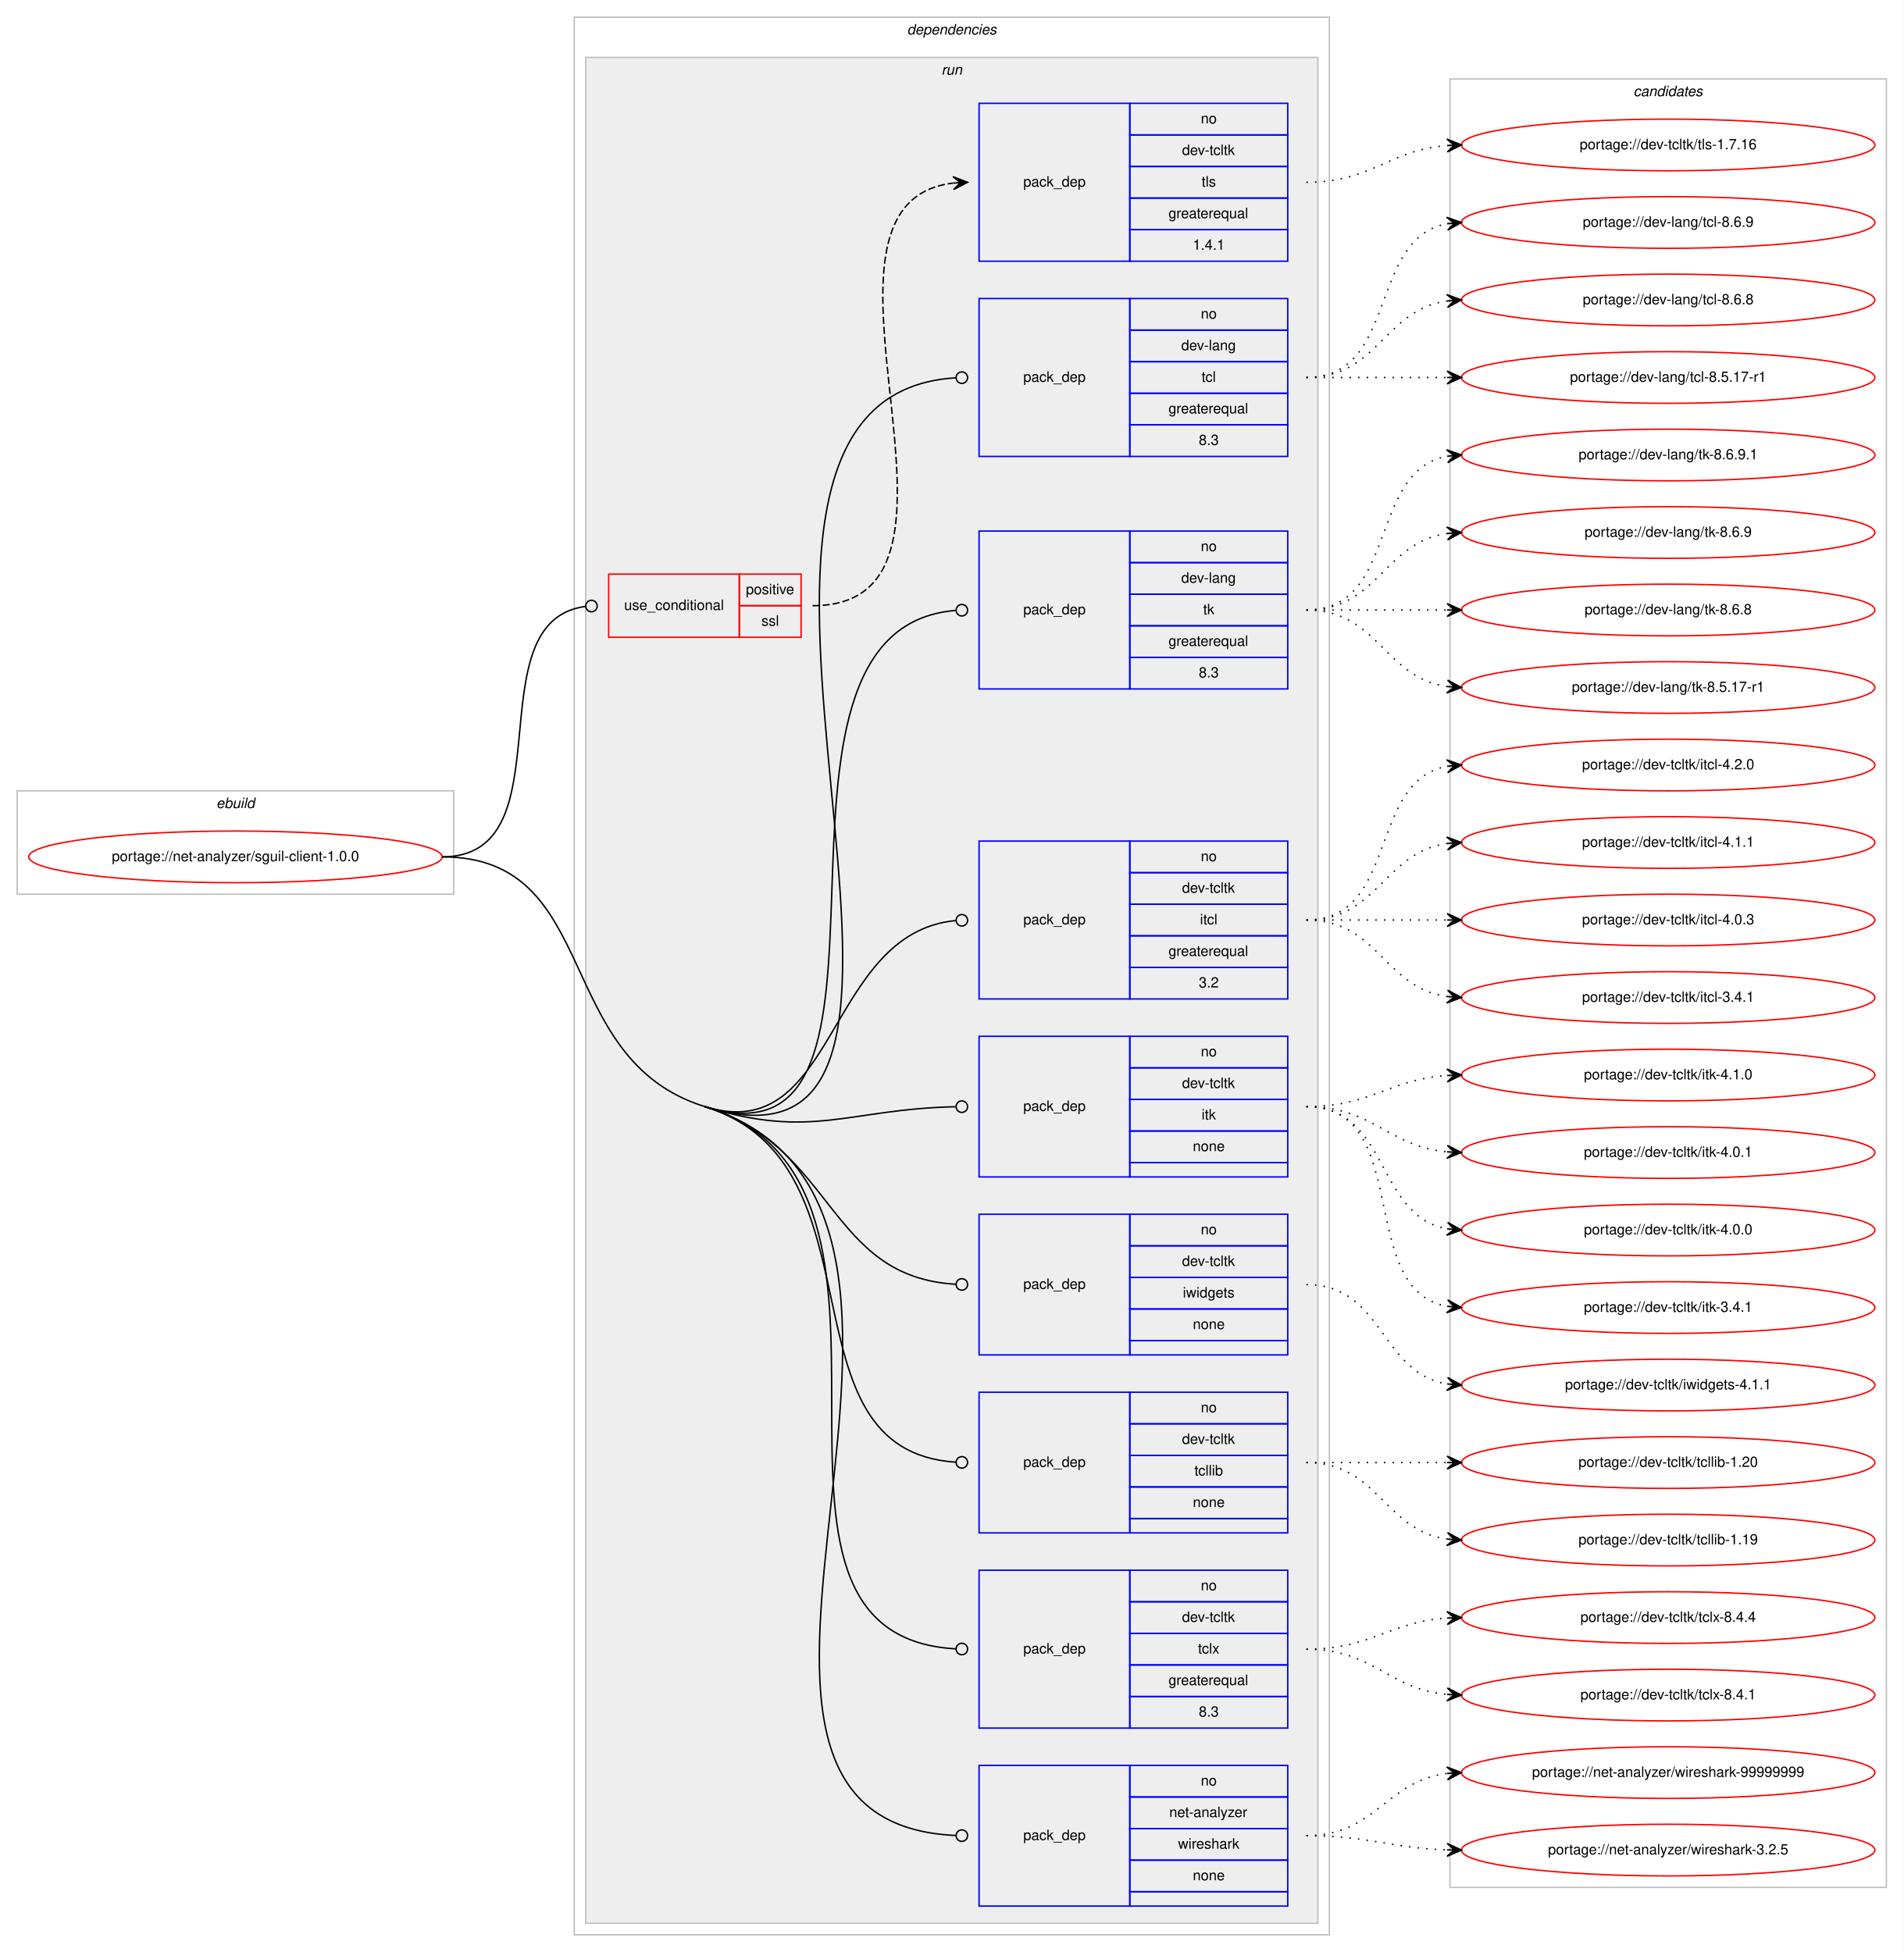
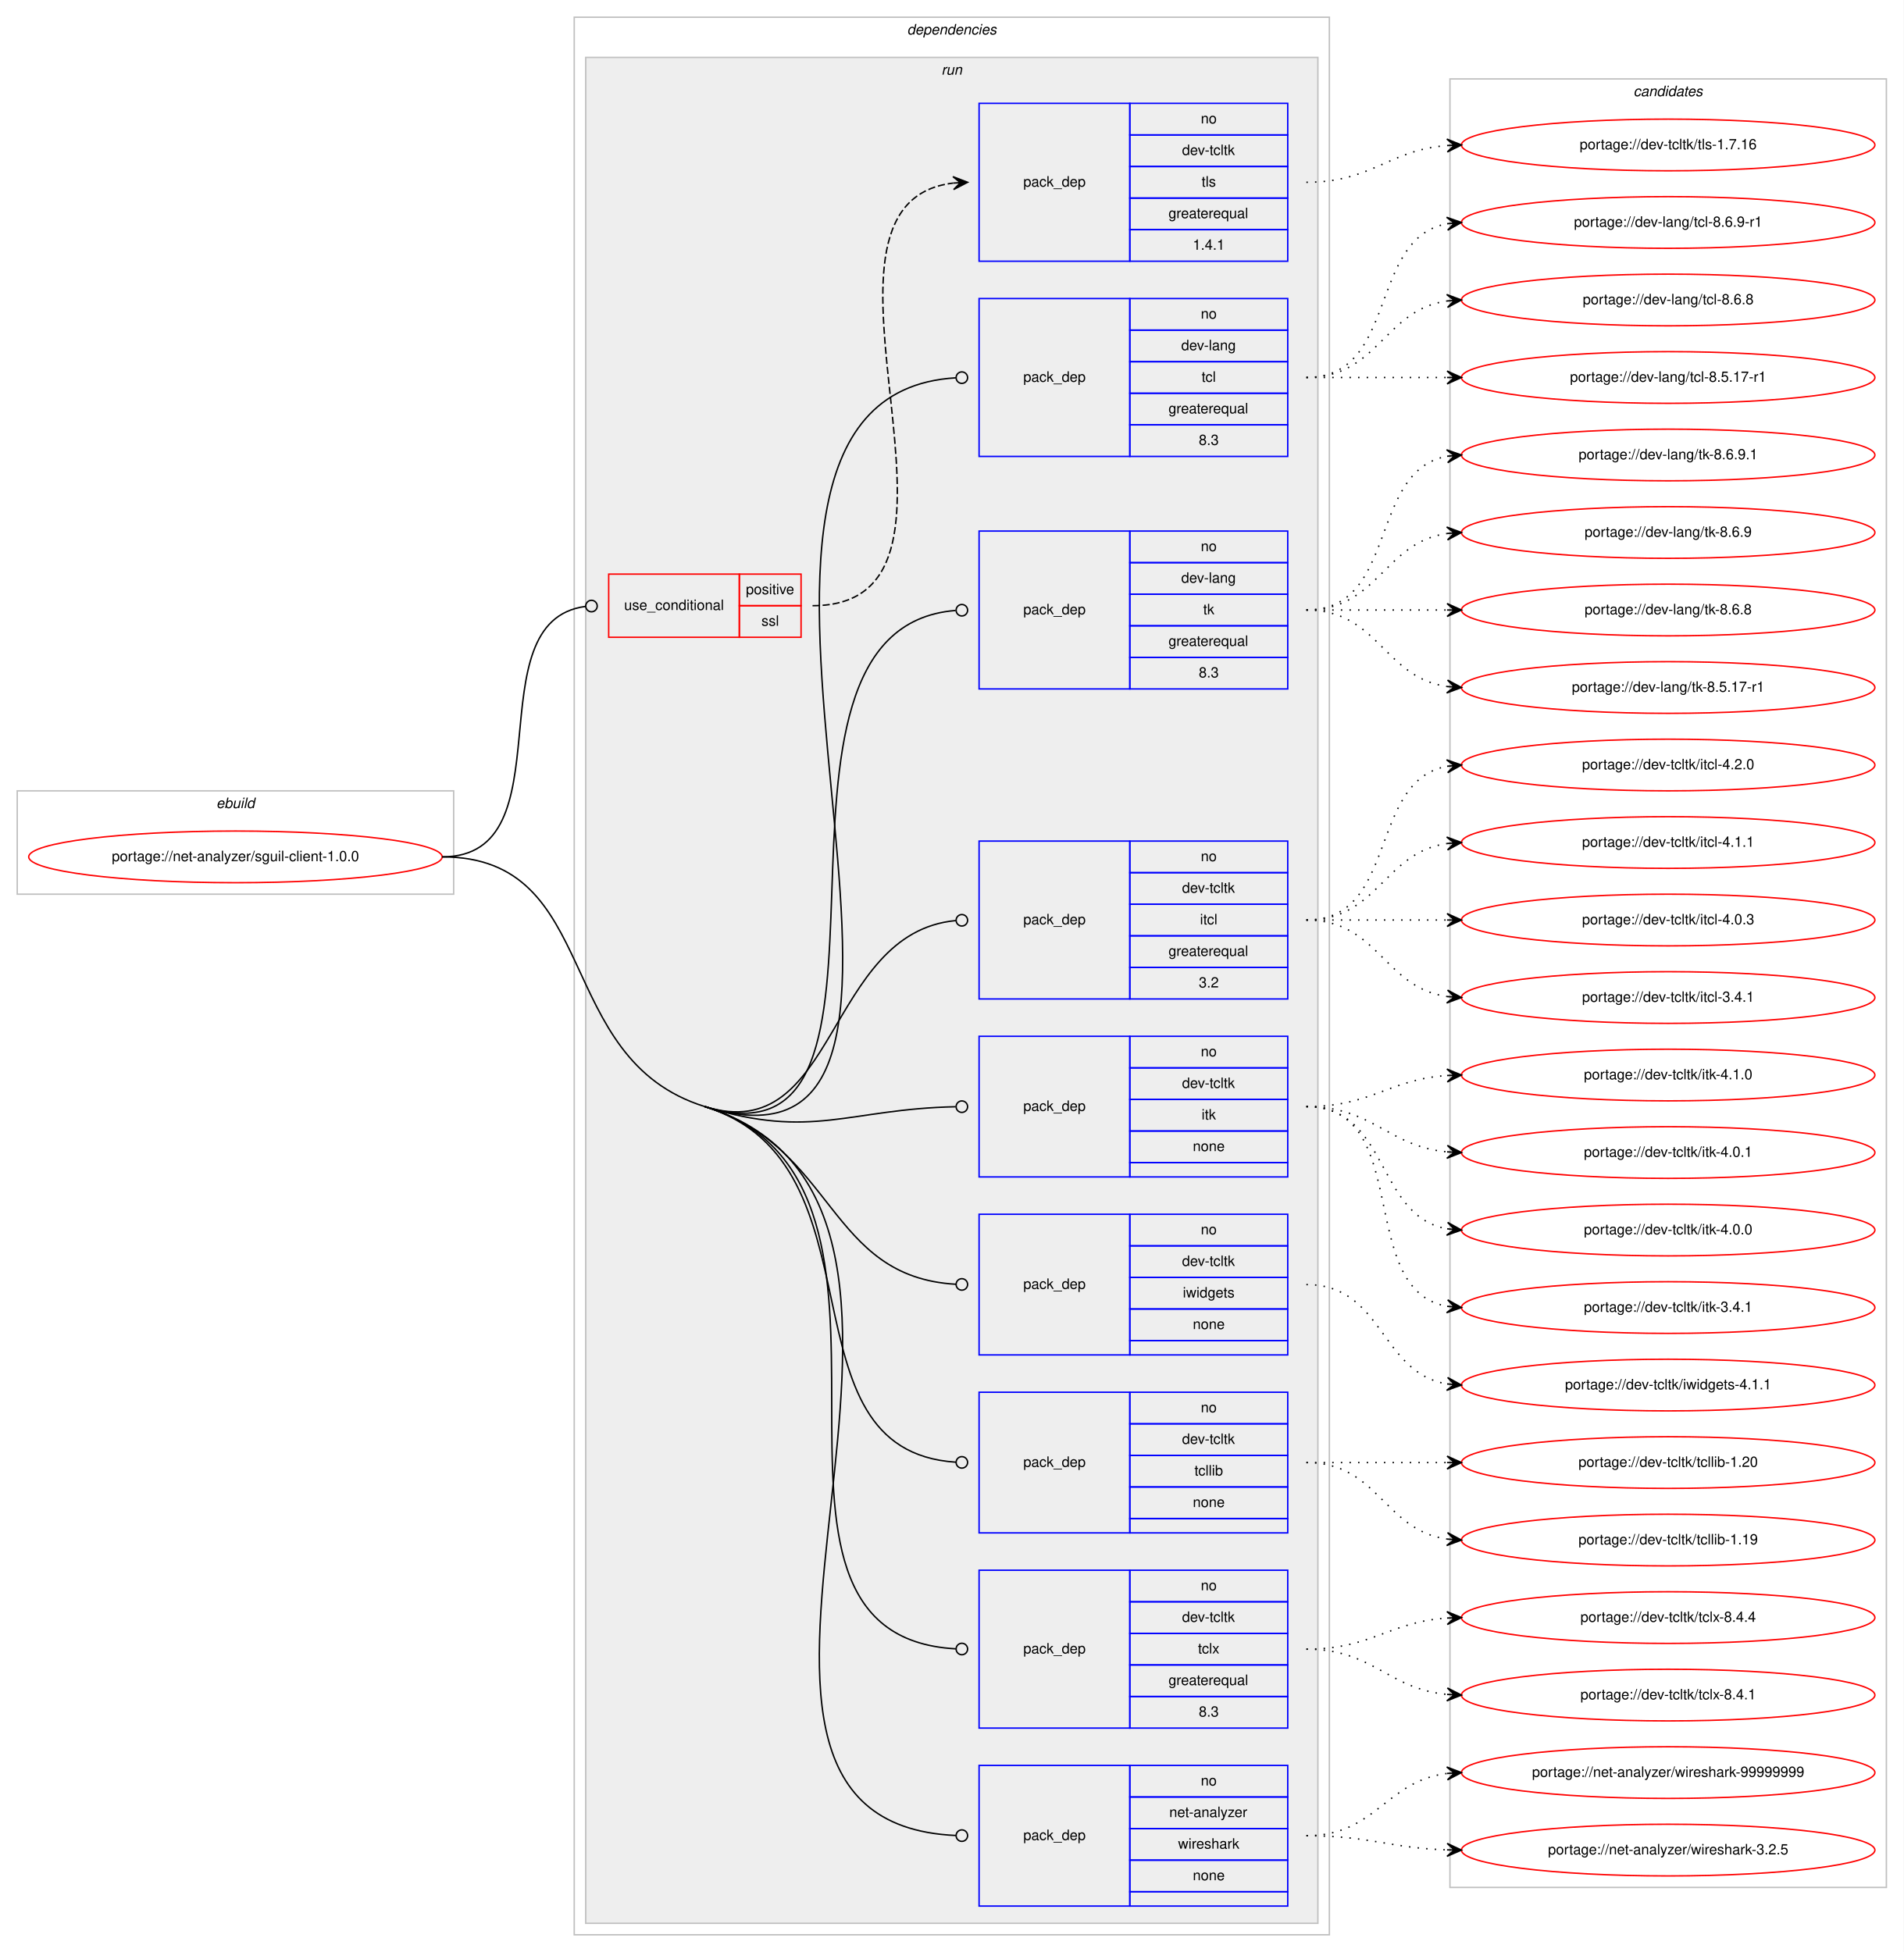
<svg xmlns="http://www.w3.org/2000/svg" xmlns:xlink="http://www.w3.org/1999/xlink" width="1326pt" height="1360pt" viewBox="0.00 0.00 1326.00 1360.00">
  <g id="graph0" class="graph" transform="scale(1 1) rotate(0) translate(4 1356)">
    <polygon fill="#ffffff" stroke="transparent" points="-4,4 -4,-1356 1322,-1356 1322,4 -4,4" />
    <g id="clust1" class="cluster">
      <polygon fill="none" stroke="#c0c0c0" points="8,-733 8,-805 312,-805 312,-733 8,-733" />
      <text text-anchor="start" x="146.663" y="-793" font-family="Helvetica,sans-Serif" font-style="italic" font-size="10.00" fill="#000000">ebuild</text>
    </g>
    <g id="clust2" class="cluster">
      <polygon fill="none" stroke="#c0c0c0" points="396,-8 396,-1344 922,-1344 922,-8 396,-8" />
      <text text-anchor="start" x="627.875" y="-1332" font-family="Helvetica,sans-Serif" font-style="italic" font-size="10.00" fill="#000000">dependencies</text>
    </g>
    <g id="clust5" class="cluster">
      <polygon fill="#eeeeee" stroke="#c0c0c0" points="404,-16 404,-1316 914,-1316 914,-16 404,-16" />
      <text text-anchor="start" x="651.777" y="-1304" font-family="Helvetica,sans-Serif" font-style="italic" font-size="10.00" fill="#000000">run</text>
    </g>
    <g id="clust16" class="cluster">
      <polygon fill="none" stroke="#c0c0c0" points="1006,-41 1006,-1301 1310,-1301 1310,-41 1006,-41" />
      <text text-anchor="start" x="1133.824" y="-1289" font-family="Helvetica,sans-Serif" font-style="italic" font-size="10.00" fill="#000000">candidates</text>
    </g>
    <g id="node1" class="node">
      <g id="a_node1">
        <a xlink:href="../net-analyzer/sguil-client-1.0.0.svg" xlink:title="portage://net-analyzer/sguil-client-1.0.0">
          <ellipse fill="none" stroke="#ff0000" cx="160" cy="-759" rx="144" ry="18" />
          <text text-anchor="middle" x="160" y="-756" font-family="Helvetica,sans-Serif" font-size="10.00" fill="#000000">portage://net-analyzer/sguil-client-1.0.0</text>
        </a>
      </g>
    </g>
    <g id="node2" class="node">
      <polygon fill="none" stroke="#ff0000" points="420,-912 420,-956 511,-956 511,-912 420,-912" />
      <text text-anchor="start" x="430.767" y="-931" font-family="Helvetica,sans-Serif" font-size="10.00" fill="#000000">use_conditional</text>
      <polygon fill="none" stroke="#ff0000" points="511,-934 511,-956 554,-956 554,-934 511,-934" />
      <text text-anchor="start" x="515.553" y="-942" font-family="Helvetica,sans-Serif" font-size="10.00" fill="#000000">positive</text>
      <polygon fill="none" stroke="#ff0000" points="511,-912 511,-934 554,-934 554,-912 511,-912" />
      <text text-anchor="start" x="526.39" y="-920" font-family="Helvetica,sans-Serif" font-size="10.00" fill="#000000">ssl</text>
    </g>
    <g id="edge2" class="edge">
      <path fill="none" stroke="#000000" d="M304,-759C392.541,-759 325.115,-923.233 403.908,-933.498" />
      <ellipse fill="none" stroke="#000000" cx="408.008" cy="-933.752" rx="4" ry="4" />
    </g>
    <g id="node4" class="node">
      <polygon fill="none" stroke="#0000ff" points="678,-1038 678,-1148 783,-1148 783,-1038 678,-1038" />
      <text text-anchor="start" x="708.823" y="-1090" font-family="Helvetica,sans-Serif" font-size="10.00" fill="#000000">pack_dep</text>
      <polygon fill="none" stroke="#0000ff" points="783,-1126 783,-1148 893,-1148 893,-1126 783,-1126" />
      <text text-anchor="start" x="832.441" y="-1134" font-family="Helvetica,sans-Serif" font-size="10.00" fill="#000000">no</text>
      <polygon fill="none" stroke="#0000ff" points="783,-1104 783,-1126 893,-1126 893,-1104 783,-1104" />
      <text text-anchor="start" x="818.828" y="-1112" font-family="Helvetica,sans-Serif" font-size="10.00" fill="#000000">dev-lang</text>
      <polygon fill="none" stroke="#0000ff" points="783,-1082 783,-1104 893,-1104 893,-1082 783,-1082" />
      <text text-anchor="start" x="833.001" y="-1090" font-family="Helvetica,sans-Serif" font-size="10.00" fill="#000000">tcl</text>
      <polygon fill="none" stroke="#0000ff" points="783,-1060 783,-1082 893,-1082 893,-1060 783,-1060" />
      <text text-anchor="start" x="809.936" y="-1068" font-family="Helvetica,sans-Serif" font-size="10.00" fill="#000000">greaterequal</text>
      <polygon fill="none" stroke="#0000ff" points="783,-1038 783,-1060 893,-1060 893,-1038 783,-1038" />
      <text text-anchor="start" x="831.052" y="-1046" font-family="Helvetica,sans-Serif" font-size="10.00" fill="#000000">8.3</text>
    </g>
    <g id="edge3" class="edge">
      <path fill="none" stroke="#000000" d="M487,-585C713.495,-514.651 436.656,-1079.515 661.778,-1092.763" />
      <ellipse fill="none" stroke="#000000" cx="666.002" cy="-1092.885" rx="4" ry="4" />
    </g>
    <g id="node5" class="node">
      <polygon fill="none" stroke="#0000ff" points="678,-876 678,-986 783,-986 783,-876 678,-876" />
      <text text-anchor="start" x="708.823" y="-928" font-family="Helvetica,sans-Serif" font-size="10.00" fill="#000000">pack_dep</text>
      <polygon fill="none" stroke="#0000ff" points="783,-964 783,-986 893,-986 893,-964 783,-964" />
      <text text-anchor="start" x="832.441" y="-972" font-family="Helvetica,sans-Serif" font-size="10.00" fill="#000000">no</text>
      <polygon fill="none" stroke="#0000ff" points="783,-942 783,-964 893,-964 893,-942 783,-942" />
      <text text-anchor="start" x="818.828" y="-950" font-family="Helvetica,sans-Serif" font-size="10.00" fill="#000000">dev-lang</text>
      <polygon fill="none" stroke="#0000ff" points="783,-920 783,-942 893,-942 893,-920 783,-920" />
      <text text-anchor="start" x="834.111" y="-928" font-family="Helvetica,sans-Serif" font-size="10.00" fill="#000000">tk</text>
      <polygon fill="none" stroke="#0000ff" points="783,-898 783,-920 893,-920 893,-898 783,-898" />
      <text text-anchor="start" x="809.936" y="-906" font-family="Helvetica,sans-Serif" font-size="10.00" fill="#000000">greaterequal</text>
      <polygon fill="none" stroke="#0000ff" points="783,-876 783,-898 893,-898 893,-876 783,-876" />
      <text text-anchor="start" x="831.052" y="-884" font-family="Helvetica,sans-Serif" font-size="10.00" fill="#000000">8.3</text>
    </g>
    <g id="edge4" class="edge">
      <path fill="none" stroke="#000000" d="M487,-585C650.375,-534.256 501.165,-917.922 661.607,-930.675" />
      <ellipse fill="none" stroke="#000000" cx="666.003" cy="-930.845" rx="4" ry="4" />
    </g>
    <g id="node6" class="node">
      <polygon fill="none" stroke="#0000ff" points="678,-660 678,-770 783,-770 783,-660 678,-660" />
      <text text-anchor="start" x="708.823" y="-712" font-family="Helvetica,sans-Serif" font-size="10.00" fill="#000000">pack_dep</text>
      <polygon fill="none" stroke="#0000ff" points="783,-748 783,-770 893,-770 893,-748 783,-748" />
      <text text-anchor="start" x="832.441" y="-756" font-family="Helvetica,sans-Serif" font-size="10.00" fill="#000000">no</text>
      <polygon fill="none" stroke="#0000ff" points="783,-726 783,-748 893,-748 893,-726 783,-726" />
      <text text-anchor="start" x="819.388" y="-734" font-family="Helvetica,sans-Serif" font-size="10.00" fill="#000000">dev-tcltk</text>
      <polygon fill="none" stroke="#0000ff" points="783,-704 783,-726 893,-726 893,-704 783,-704" />
      <text text-anchor="start" x="831.891" y="-712" font-family="Helvetica,sans-Serif" font-size="10.00" fill="#000000">itcl</text>
      <polygon fill="none" stroke="#0000ff" points="783,-682 783,-704 893,-704 893,-682 783,-682" />
      <text text-anchor="start" x="809.936" y="-690" font-family="Helvetica,sans-Serif" font-size="10.00" fill="#000000">greaterequal</text>
      <polygon fill="none" stroke="#0000ff" points="783,-660 783,-682 893,-682 893,-660 783,-660" />
      <text text-anchor="start" x="831.052" y="-668" font-family="Helvetica,sans-Serif" font-size="10.00" fill="#000000">3.2</text>
    </g>
    <g id="edge5" class="edge">
      <path fill="none" stroke="#000000" d="M487,-585C579.578,-556.245 570.829,-706.112 661.788,-714.624" />
      <ellipse fill="none" stroke="#000000" cx="666.004" cy="-714.817" rx="4" ry="4" />
    </g>
    <g id="node7" class="node">
      <polygon fill="none" stroke="#0000ff" points="678,-536 678,-634 783,-634 783,-536 678,-536" />
      <text text-anchor="start" x="708.823" y="-582" font-family="Helvetica,sans-Serif" font-size="10.00" fill="#000000">pack_dep</text>
      <polygon fill="none" stroke="#0000ff" points="783,-612 783,-634 893,-634 893,-612 783,-612" />
      <text text-anchor="start" x="832.441" y="-620" font-family="Helvetica,sans-Serif" font-size="10.00" fill="#000000">no</text>
      <polygon fill="none" stroke="#0000ff" points="783,-590 783,-612 893,-612 893,-590 783,-590" />
      <text text-anchor="start" x="819.388" y="-598" font-family="Helvetica,sans-Serif" font-size="10.00" fill="#000000">dev-tcltk</text>
      <polygon fill="none" stroke="#0000ff" points="783,-568 783,-590 893,-590 893,-568 783,-568" />
      <text text-anchor="start" x="833.001" y="-576" font-family="Helvetica,sans-Serif" font-size="10.00" fill="#000000">itk</text>
      <polygon fill="none" stroke="#0000ff" points="783,-546 783,-568 893,-568 893,-546 783,-546" />
      <text text-anchor="start" x="826.882" y="-554" font-family="Helvetica,sans-Serif" font-size="10.00" fill="#000000">none</text>
      <polygon fill="none" stroke="#0000ff" points="783,-536 783,-546 893,-546 893,-536 783,-536" />
    </g>
    <g id="edge6" class="edge">
      <path fill="none" stroke="#000000" d="M487,-585C561.942,-561.723 586.913,-583.363 661.63,-584.914" />
      <ellipse fill="none" stroke="#000000" cx="666" cy="-584.959" rx="4" ry="4" />
    </g>
    <g id="node8" class="node">
      <polygon fill="none" stroke="#0000ff" points="678,-412 678,-510 783,-510 783,-412 678,-412" />
      <text text-anchor="start" x="708.823" y="-458" font-family="Helvetica,sans-Serif" font-size="10.00" fill="#000000">pack_dep</text>
      <polygon fill="none" stroke="#0000ff" points="783,-488 783,-510 893,-510 893,-488 783,-488" />
      <text text-anchor="start" x="832.441" y="-496" font-family="Helvetica,sans-Serif" font-size="10.00" fill="#000000">no</text>
      <polygon fill="none" stroke="#0000ff" points="783,-466 783,-488 893,-488 893,-466 783,-466" />
      <text text-anchor="start" x="819.388" y="-474" font-family="Helvetica,sans-Serif" font-size="10.00" fill="#000000">dev-tcltk</text>
      <polygon fill="none" stroke="#0000ff" points="783,-444 783,-466 893,-466 893,-444 783,-444" />
      <text text-anchor="start" x="819.943" y="-452" font-family="Helvetica,sans-Serif" font-size="10.00" fill="#000000">iwidgets</text>
      <polygon fill="none" stroke="#0000ff" points="783,-422 783,-444 893,-444 893,-422 783,-422" />
      <text text-anchor="start" x="826.882" y="-430" font-family="Helvetica,sans-Serif" font-size="10.00" fill="#000000">none</text>
      <polygon fill="none" stroke="#0000ff" points="783,-412 783,-422 893,-422 893,-412 783,-412" />
    </g>
    <g id="edge7" class="edge">
      <path fill="none" stroke="#000000" d="M487,-585C578.168,-556.683 572.185,-466.32 661.906,-461.225" />
      <ellipse fill="none" stroke="#000000" cx="666.001" cy="-461.111" rx="4" ry="4" />
    </g>
    <g id="node9" class="node">
      <polygon fill="none" stroke="#0000ff" points="678,-288 678,-386 783,-386 783,-288 678,-288" />
      <text text-anchor="start" x="708.823" y="-334" font-family="Helvetica,sans-Serif" font-size="10.00" fill="#000000">pack_dep</text>
      <polygon fill="none" stroke="#0000ff" points="783,-364 783,-386 893,-386 893,-364 783,-364" />
      <text text-anchor="start" x="832.441" y="-372" font-family="Helvetica,sans-Serif" font-size="10.00" fill="#000000">no</text>
      <polygon fill="none" stroke="#0000ff" points="783,-342 783,-364 893,-364 893,-342 783,-342" />
      <text text-anchor="start" x="819.388" y="-350" font-family="Helvetica,sans-Serif" font-size="10.00" fill="#000000">dev-tcltk</text>
      <polygon fill="none" stroke="#0000ff" points="783,-320 783,-342 893,-342 893,-320 783,-320" />
      <text text-anchor="start" x="828.003" y="-328" font-family="Helvetica,sans-Serif" font-size="10.00" fill="#000000">tcllib</text>
      <polygon fill="none" stroke="#0000ff" points="783,-298 783,-320 893,-320 893,-298 783,-298" />
      <text text-anchor="start" x="826.882" y="-306" font-family="Helvetica,sans-Serif" font-size="10.00" fill="#000000">none</text>
      <polygon fill="none" stroke="#0000ff" points="783,-288 783,-298 893,-298 893,-288 783,-288" />
    </g>
    <g id="edge8" class="edge">
      <path fill="none" stroke="#000000" d="M487,-585C615.134,-545.202 536.405,-345.435 661.848,-337.258" />
      <ellipse fill="none" stroke="#000000" cx="666.002" cy="-337.127" rx="4" ry="4" />
    </g>
    <g id="node10" class="node">
      <polygon fill="none" stroke="#0000ff" points="678,-152 678,-262 783,-262 783,-152 678,-152" />
      <text text-anchor="start" x="708.823" y="-204" font-family="Helvetica,sans-Serif" font-size="10.00" fill="#000000">pack_dep</text>
      <polygon fill="none" stroke="#0000ff" points="783,-240 783,-262 893,-262 893,-240 783,-240" />
      <text text-anchor="start" x="832.441" y="-248" font-family="Helvetica,sans-Serif" font-size="10.00" fill="#000000">no</text>
      <polygon fill="none" stroke="#0000ff" points="783,-218 783,-240 893,-240 893,-218 783,-218" />
      <text text-anchor="start" x="819.388" y="-226" font-family="Helvetica,sans-Serif" font-size="10.00" fill="#000000">dev-tcltk</text>
      <polygon fill="none" stroke="#0000ff" points="783,-196 783,-218 893,-218 893,-196 783,-196" />
      <text text-anchor="start" x="830.501" y="-204" font-family="Helvetica,sans-Serif" font-size="10.00" fill="#000000">tclx</text>
      <polygon fill="none" stroke="#0000ff" points="783,-174 783,-196 893,-196 893,-174 783,-174" />
      <text text-anchor="start" x="809.936" y="-182" font-family="Helvetica,sans-Serif" font-size="10.00" fill="#000000">greaterequal</text>
      <polygon fill="none" stroke="#0000ff" points="783,-152 783,-174 893,-174 893,-152 783,-152" />
      <text text-anchor="start" x="831.052" y="-160" font-family="Helvetica,sans-Serif" font-size="10.00" fill="#000000">8.3</text>
    </g>
    <g id="edge9" class="edge">
      <path fill="none" stroke="#000000" d="M487,-585C662.554,-530.473 488.772,-216.706 661.775,-207.22" />
      <ellipse fill="none" stroke="#000000" cx="666.001" cy="-207.107" rx="4" ry="4" />
    </g>
    <g id="node11" class="node">
      <polygon fill="none" stroke="#0000ff" points="678,-28 678,-126 783,-126 783,-28 678,-28" />
      <text text-anchor="start" x="708.823" y="-74" font-family="Helvetica,sans-Serif" font-size="10.00" fill="#000000">pack_dep</text>
      <polygon fill="none" stroke="#0000ff" points="783,-104 783,-126 893,-126 893,-104 783,-104" />
      <text text-anchor="start" x="832.441" y="-112" font-family="Helvetica,sans-Serif" font-size="10.00" fill="#000000">no</text>
      <polygon fill="none" stroke="#0000ff" points="783,-82 783,-104 893,-104 893,-82 783,-82" />
      <text text-anchor="start" x="810.495" y="-90" font-family="Helvetica,sans-Serif" font-size="10.00" fill="#000000">net-analyzer</text>
      <polygon fill="none" stroke="#0000ff" points="783,-60 783,-82 893,-82 893,-60 783,-60" />
      <text text-anchor="start" x="816.614" y="-68" font-family="Helvetica,sans-Serif" font-size="10.00" fill="#000000">wireshark</text>
      <polygon fill="none" stroke="#0000ff" points="783,-38 783,-60 893,-60 893,-38 783,-38" />
      <text text-anchor="start" x="826.882" y="-46" font-family="Helvetica,sans-Serif" font-size="10.00" fill="#000000">none</text>
      <polygon fill="none" stroke="#0000ff" points="783,-28 783,-38 893,-38 893,-28 783,-28" />
    </g>
    <g id="edge10" class="edge">
      <path fill="none" stroke="#000000" d="M487,-585C713.495,-514.651 436.656,-87.188 661.778,-77.179" />
      <ellipse fill="none" stroke="#000000" cx="666.001" cy="-77.087" rx="4" ry="4" />
      <path fill="none" stroke="#000000" d="M304,-759C416.23,-759 379.821,-618.29 487,-585" />
    </g>
    <g id="node3" class="node">
      <polygon fill="none" stroke="#0000ff" points="678,-1174 678,-1284 783,-1284 783,-1174 678,-1174" />
      <text text-anchor="start" x="708.823" y="-1226" font-family="Helvetica,sans-Serif" font-size="10.00" fill="#000000">pack_dep</text>
      <polygon fill="none" stroke="#0000ff" points="783,-1262 783,-1284 893,-1284 893,-1262 783,-1262" />
      <text text-anchor="start" x="832.441" y="-1270" font-family="Helvetica,sans-Serif" font-size="10.00" fill="#000000">no</text>
      <polygon fill="none" stroke="#0000ff" points="783,-1240 783,-1262 893,-1262 893,-1240 783,-1240" />
      <text text-anchor="start" x="819.388" y="-1248" font-family="Helvetica,sans-Serif" font-size="10.00" fill="#000000">dev-tcltk</text>
      <polygon fill="none" stroke="#0000ff" points="783,-1218 783,-1240 893,-1240 893,-1218 783,-1218" />
      <text text-anchor="start" x="833.001" y="-1226" font-family="Helvetica,sans-Serif" font-size="10.00" fill="#000000">tls</text>
      <polygon fill="none" stroke="#0000ff" points="783,-1196 783,-1218 893,-1218 893,-1196 783,-1196" />
      <text text-anchor="start" x="809.936" y="-1204" font-family="Helvetica,sans-Serif" font-size="10.00" fill="#000000">greaterequal</text>
      <polygon fill="none" stroke="#0000ff" points="783,-1174 783,-1196 893,-1196 893,-1174 783,-1174" />
      <text text-anchor="start" x="826.883" y="-1182" font-family="Helvetica,sans-Serif" font-size="10.00" fill="#000000">1.4.1</text>
    </g>
    <g id="edge1" class="edge">
      <path fill="none" stroke="#000000" stroke-dasharray="5,2" d="M562,-934C698.076,-934 538.874,-1214.21 659.956,-1228.439" />
      <polygon fill="#000000" stroke="#000000" points="670,-1229 659.765,-1232.935 665.008,-1228.721 660.016,-1228.442 660.016,-1228.442 660.016,-1228.442 665.008,-1228.721 660.266,-1223.949 670,-1229 670,-1229" />
    </g>
    <g id="node12" class="node">
      <g id="a_node12">
        <a xlink:href="../dev-tcltk/tls-1.7.16.svg" xlink:title="portage://dev-tcltk/tls-1.7.16">
          <ellipse fill="none" stroke="#ff0000" cx="1158" cy="-1255" rx="144" ry="18" />
          <text text-anchor="middle" x="1158" y="-1252" font-family="Helvetica,sans-Serif" font-size="10.00" fill="#000000">portage://dev-tcltk/tls-1.7.16</text>
        </a>
      </g>
    </g>
    <g id="edge11" class="edge">
      <path fill="none" stroke="#000000" stroke-dasharray="1,5" d="M906,-1229C951.803,-1229 963.081,-1251.378 1003.895,-1254.612" />
      <polygon fill="#000000" stroke="#000000" points="1014,-1255 1003.835,-1259.113 1009.004,-1254.808 1004.007,-1254.617 1004.007,-1254.617 1004.007,-1254.617 1009.004,-1254.808 1004.18,-1250.12 1014,-1255 1014,-1255" />
    </g>
    <g id="node13" class="node">
      <g id="a_node13">
-         <a xlink:href="../dev-lang/tcl-8.6.9.svg" xlink:title="portage://dev-lang/tcl-8.6.9">
+         <a xlink:href="../dev-lang/tcl-8.6.9-r1.svg" xlink:title="portage://dev-lang/tcl-8.6.9-r1">
          <ellipse fill="none" stroke="#ff0000" cx="1158" cy="-1201" rx="144" ry="18" />
-           <text text-anchor="middle" x="1158" y="-1198" font-family="Helvetica,sans-Serif" font-size="10.00" fill="#000000">portage://dev-lang/tcl-8.6.9</text>
+           <text text-anchor="middle" x="1158" y="-1198" font-family="Helvetica,sans-Serif" font-size="10.00" fill="#000000">portage://dev-lang/tcl-8.6.9-r1</text>
        </a>
      </g>
    </g>
    <g id="edge12" class="edge">
      <path fill="none" stroke="#000000" stroke-dasharray="1,5" d="M906,-1093C970.303,-1093 948.78,-1189.91 1004.031,-1200.131" />
      <polygon fill="#000000" stroke="#000000" points="1014,-1201 1003.647,-1204.614 1009.019,-1200.566 1004.038,-1200.131 1004.038,-1200.131 1004.038,-1200.131 1009.019,-1200.566 1004.429,-1195.648 1014,-1201 1014,-1201" />
    </g>
    <g id="node14" class="node">
      <g id="a_node14">
        <a xlink:href="../dev-lang/tcl-8.6.8.svg" xlink:title="portage://dev-lang/tcl-8.6.8">
          <ellipse fill="none" stroke="#ff0000" cx="1158" cy="-1147" rx="144" ry="18" />
          <text text-anchor="middle" x="1158" y="-1144" font-family="Helvetica,sans-Serif" font-size="10.00" fill="#000000">portage://dev-lang/tcl-8.6.8</text>
        </a>
      </g>
    </g>
    <g id="edge13" class="edge">
      <path fill="none" stroke="#000000" stroke-dasharray="1,5" d="M906,-1093C956.102,-1093 960.012,-1140.066 1003.979,-1146.317" />
      <polygon fill="#000000" stroke="#000000" points="1014,-1147 1003.717,-1150.81 1009.012,-1146.66 1004.023,-1146.32 1004.023,-1146.32 1004.023,-1146.32 1009.012,-1146.66 1004.329,-1141.831 1014,-1147 1014,-1147" />
    </g>
    <g id="node15" class="node">
      <g id="a_node15">
        <a xlink:href="../dev-lang/tcl-8.5.17-r1.svg" xlink:title="portage://dev-lang/tcl-8.5.17-r1">
          <ellipse fill="none" stroke="#ff0000" cx="1158" cy="-1093" rx="144" ry="18" />
          <text text-anchor="middle" x="1158" y="-1090" font-family="Helvetica,sans-Serif" font-size="10.00" fill="#000000">portage://dev-lang/tcl-8.5.17-r1</text>
        </a>
      </g>
    </g>
    <g id="edge14" class="edge">
      <path fill="none" stroke="#000000" stroke-dasharray="1,5" d="M906,-1093C950.438,-1093 964.02,-1093 1003.878,-1093" />
      <polygon fill="#000000" stroke="#000000" points="1014,-1093 1004,-1097.5 1009,-1093 1004,-1093 1004,-1093 1004,-1093 1009,-1093 1004,-1088.5 1014,-1093 1014,-1093" />
    </g>
    <g id="node16" class="node">
      <g id="a_node16">
        <a xlink:href="../dev-lang/tk-8.6.9.1.svg" xlink:title="portage://dev-lang/tk-8.6.9.1">
          <ellipse fill="none" stroke="#ff0000" cx="1158" cy="-1039" rx="144" ry="18" />
          <text text-anchor="middle" x="1158" y="-1036" font-family="Helvetica,sans-Serif" font-size="10.00" fill="#000000">portage://dev-lang/tk-8.6.9.1</text>
        </a>
      </g>
    </g>
    <g id="edge15" class="edge">
      <path fill="none" stroke="#000000" stroke-dasharray="1,5" d="M906,-931C970.303,-931 948.78,-1027.91 1004.031,-1038.131" />
      <polygon fill="#000000" stroke="#000000" points="1014,-1039 1003.647,-1042.614 1009.019,-1038.566 1004.038,-1038.131 1004.038,-1038.131 1004.038,-1038.131 1009.019,-1038.566 1004.429,-1033.648 1014,-1039 1014,-1039" />
    </g>
    <g id="node17" class="node">
      <g id="a_node17">
        <a xlink:href="../dev-lang/tk-8.6.9.svg" xlink:title="portage://dev-lang/tk-8.6.9">
          <ellipse fill="none" stroke="#ff0000" cx="1158" cy="-985" rx="144" ry="18" />
          <text text-anchor="middle" x="1158" y="-982" font-family="Helvetica,sans-Serif" font-size="10.00" fill="#000000">portage://dev-lang/tk-8.6.9</text>
        </a>
      </g>
    </g>
    <g id="edge16" class="edge">
      <path fill="none" stroke="#000000" stroke-dasharray="1,5" d="M906,-931C956.102,-931 960.012,-978.066 1003.979,-984.317" />
      <polygon fill="#000000" stroke="#000000" points="1014,-985 1003.717,-988.81 1009.012,-984.66 1004.023,-984.32 1004.023,-984.32 1004.023,-984.32 1009.012,-984.66 1004.329,-979.831 1014,-985 1014,-985" />
    </g>
    <g id="node18" class="node">
      <g id="a_node18">
        <a xlink:href="../dev-lang/tk-8.6.8.svg" xlink:title="portage://dev-lang/tk-8.6.8">
          <ellipse fill="none" stroke="#ff0000" cx="1158" cy="-931" rx="144" ry="18" />
          <text text-anchor="middle" x="1158" y="-928" font-family="Helvetica,sans-Serif" font-size="10.00" fill="#000000">portage://dev-lang/tk-8.6.8</text>
        </a>
      </g>
    </g>
    <g id="edge17" class="edge">
      <path fill="none" stroke="#000000" stroke-dasharray="1,5" d="M906,-931C950.438,-931 964.02,-931 1003.878,-931" />
      <polygon fill="#000000" stroke="#000000" points="1014,-931 1004,-935.5 1009,-931 1004,-931 1004,-931 1004,-931 1009,-931 1004,-926.5 1014,-931 1014,-931" />
    </g>
    <g id="node19" class="node">
      <g id="a_node19">
        <a xlink:href="../dev-lang/tk-8.5.17-r1.svg" xlink:title="portage://dev-lang/tk-8.5.17-r1">
          <ellipse fill="none" stroke="#ff0000" cx="1158" cy="-877" rx="144" ry="18" />
          <text text-anchor="middle" x="1158" y="-874" font-family="Helvetica,sans-Serif" font-size="10.00" fill="#000000">portage://dev-lang/tk-8.5.17-r1</text>
        </a>
      </g>
    </g>
    <g id="edge18" class="edge">
      <path fill="none" stroke="#000000" stroke-dasharray="1,5" d="M906,-931C956.102,-931 960.012,-883.934 1003.979,-877.683" />
      <polygon fill="#000000" stroke="#000000" points="1014,-877 1004.329,-882.169 1009.012,-877.34 1004.023,-877.68 1004.023,-877.68 1004.023,-877.68 1009.012,-877.34 1003.717,-873.19 1014,-877 1014,-877" />
    </g>
    <g id="node20" class="node">
      <g id="a_node20">
        <a xlink:href="../dev-tcltk/itcl-4.2.0.svg" xlink:title="portage://dev-tcltk/itcl-4.2.0">
          <ellipse fill="none" stroke="#ff0000" cx="1158" cy="-823" rx="144" ry="18" />
          <text text-anchor="middle" x="1158" y="-820" font-family="Helvetica,sans-Serif" font-size="10.00" fill="#000000">portage://dev-tcltk/itcl-4.2.0</text>
        </a>
      </g>
    </g>
    <g id="edge19" class="edge">
      <path fill="none" stroke="#000000" stroke-dasharray="1,5" d="M906,-715C970.303,-715 948.78,-811.91 1004.031,-822.131" />
      <polygon fill="#000000" stroke="#000000" points="1014,-823 1003.647,-826.614 1009.019,-822.566 1004.038,-822.131 1004.038,-822.131 1004.038,-822.131 1009.019,-822.566 1004.429,-817.648 1014,-823 1014,-823" />
    </g>
    <g id="node21" class="node">
      <g id="a_node21">
        <a xlink:href="../dev-tcltk/itcl-4.1.1.svg" xlink:title="portage://dev-tcltk/itcl-4.1.1">
          <ellipse fill="none" stroke="#ff0000" cx="1158" cy="-769" rx="144" ry="18" />
          <text text-anchor="middle" x="1158" y="-766" font-family="Helvetica,sans-Serif" font-size="10.00" fill="#000000">portage://dev-tcltk/itcl-4.1.1</text>
        </a>
      </g>
    </g>
    <g id="edge20" class="edge">
      <path fill="none" stroke="#000000" stroke-dasharray="1,5" d="M906,-715C956.102,-715 960.012,-762.066 1003.979,-768.317" />
      <polygon fill="#000000" stroke="#000000" points="1014,-769 1003.717,-772.81 1009.012,-768.66 1004.023,-768.32 1004.023,-768.32 1004.023,-768.32 1009.012,-768.66 1004.329,-763.831 1014,-769 1014,-769" />
    </g>
    <g id="node22" class="node">
      <g id="a_node22">
        <a xlink:href="../dev-tcltk/itcl-4.0.3.svg" xlink:title="portage://dev-tcltk/itcl-4.0.3">
          <ellipse fill="none" stroke="#ff0000" cx="1158" cy="-715" rx="144" ry="18" />
          <text text-anchor="middle" x="1158" y="-712" font-family="Helvetica,sans-Serif" font-size="10.00" fill="#000000">portage://dev-tcltk/itcl-4.0.3</text>
        </a>
      </g>
    </g>
    <g id="edge21" class="edge">
      <path fill="none" stroke="#000000" stroke-dasharray="1,5" d="M906,-715C950.438,-715 964.02,-715 1003.878,-715" />
      <polygon fill="#000000" stroke="#000000" points="1014,-715 1004,-719.5 1009,-715 1004,-715 1004,-715 1004,-715 1009,-715 1004,-710.5 1014,-715 1014,-715" />
    </g>
    <g id="node23" class="node">
      <g id="a_node23">
        <a xlink:href="../dev-tcltk/itcl-3.4.1.svg" xlink:title="portage://dev-tcltk/itcl-3.4.1">
          <ellipse fill="none" stroke="#ff0000" cx="1158" cy="-661" rx="144" ry="18" />
          <text text-anchor="middle" x="1158" y="-658" font-family="Helvetica,sans-Serif" font-size="10.00" fill="#000000">portage://dev-tcltk/itcl-3.4.1</text>
        </a>
      </g>
    </g>
    <g id="edge22" class="edge">
      <path fill="none" stroke="#000000" stroke-dasharray="1,5" d="M906,-715C956.102,-715 960.012,-667.934 1003.979,-661.683" />
      <polygon fill="#000000" stroke="#000000" points="1014,-661 1004.329,-666.169 1009.012,-661.34 1004.023,-661.68 1004.023,-661.68 1004.023,-661.68 1009.012,-661.34 1003.717,-657.19 1014,-661 1014,-661" />
    </g>
    <g id="node24" class="node">
      <g id="a_node24">
        <a xlink:href="../dev-tcltk/itk-4.1.0.svg" xlink:title="portage://dev-tcltk/itk-4.1.0">
          <ellipse fill="none" stroke="#ff0000" cx="1158" cy="-607" rx="144" ry="18" />
          <text text-anchor="middle" x="1158" y="-604" font-family="Helvetica,sans-Serif" font-size="10.00" fill="#000000">portage://dev-tcltk/itk-4.1.0</text>
        </a>
      </g>
    </g>
    <g id="edge23" class="edge">
      <path fill="none" stroke="#000000" stroke-dasharray="1,5" d="M906,-585C951.446,-585 963.361,-603.935 1003.961,-606.672" />
      <polygon fill="#000000" stroke="#000000" points="1014,-607 1003.858,-611.171 1009.003,-606.837 1004.005,-606.673 1004.005,-606.673 1004.005,-606.673 1009.003,-606.837 1004.152,-602.176 1014,-607 1014,-607" />
    </g>
    <g id="node25" class="node">
      <g id="a_node25">
        <a xlink:href="../dev-tcltk/itk-4.0.1.svg" xlink:title="portage://dev-tcltk/itk-4.0.1">
          <ellipse fill="none" stroke="#ff0000" cx="1158" cy="-553" rx="144" ry="18" />
          <text text-anchor="middle" x="1158" y="-550" font-family="Helvetica,sans-Serif" font-size="10.00" fill="#000000">portage://dev-tcltk/itk-4.0.1</text>
        </a>
      </g>
    </g>
    <g id="edge24" class="edge">
      <path fill="none" stroke="#000000" stroke-dasharray="1,5" d="M906,-585C952.445,-585 962.579,-557.458 1003.776,-553.477" />
      <polygon fill="#000000" stroke="#000000" points="1014,-553 1004.221,-557.961 1009.005,-553.233 1004.011,-553.466 1004.011,-553.466 1004.011,-553.466 1009.005,-553.233 1003.801,-548.971 1014,-553 1014,-553" />
    </g>
    <g id="node26" class="node">
      <g id="a_node26">
        <a xlink:href="../dev-tcltk/itk-4.0.0.svg" xlink:title="portage://dev-tcltk/itk-4.0.0">
          <ellipse fill="none" stroke="#ff0000" cx="1158" cy="-499" rx="144" ry="18" />
          <text text-anchor="middle" x="1158" y="-496" font-family="Helvetica,sans-Serif" font-size="10.00" fill="#000000">portage://dev-tcltk/itk-4.0.0</text>
        </a>
      </g>
    </g>
    <g id="edge25" class="edge">
      <path fill="none" stroke="#000000" stroke-dasharray="1,5" d="M906,-585C963.764,-585 954.105,-508.783 1003.967,-499.851" />
      <polygon fill="#000000" stroke="#000000" points="1014,-499 1004.416,-504.329 1009.018,-499.423 1004.036,-499.845 1004.036,-499.845 1004.036,-499.845 1009.018,-499.423 1003.655,-495.361 1014,-499 1014,-499" />
    </g>
    <g id="node27" class="node">
      <g id="a_node27">
        <a xlink:href="../dev-tcltk/itk-3.4.1.svg" xlink:title="portage://dev-tcltk/itk-3.4.1">
          <ellipse fill="none" stroke="#ff0000" cx="1158" cy="-445" rx="144" ry="18" />
          <text text-anchor="middle" x="1158" y="-442" font-family="Helvetica,sans-Serif" font-size="10.00" fill="#000000">portage://dev-tcltk/itk-3.4.1</text>
        </a>
      </g>
    </g>
    <g id="edge26" class="edge">
      <path fill="none" stroke="#000000" stroke-dasharray="1,5" d="M906,-585C980.901,-585 939.744,-457.817 1003.765,-445.894" />
      <polygon fill="#000000" stroke="#000000" points="1014,-445 1004.429,-450.353 1009.019,-445.435 1004.038,-445.87 1004.038,-445.87 1004.038,-445.87 1009.019,-445.435 1003.646,-441.387 1014,-445 1014,-445" />
    </g>
    <g id="node28" class="node">
      <g id="a_node28">
        <a xlink:href="../dev-tcltk/iwidgets-4.1.1.svg" xlink:title="portage://dev-tcltk/iwidgets-4.1.1">
          <ellipse fill="none" stroke="#ff0000" cx="1158" cy="-391" rx="144" ry="18" />
          <text text-anchor="middle" x="1158" y="-388" font-family="Helvetica,sans-Serif" font-size="10.00" fill="#000000">portage://dev-tcltk/iwidgets-4.1.1</text>
        </a>
      </g>
    </g>
    <g id="edge27" class="edge">
      <path fill="none" stroke="#000000" stroke-dasharray="1,5" d="M906,-461C959.625,-461 957.351,-399.477 1003.989,-391.786" />
      <polygon fill="#000000" stroke="#000000" points="1014,-391 1004.383,-396.269 1009.015,-391.392 1004.031,-391.783 1004.031,-391.783 1004.031,-391.783 1009.015,-391.392 1003.678,-387.297 1014,-391 1014,-391" />
    </g>
    <g id="node29" class="node">
      <g id="a_node29">
        <a xlink:href="../dev-tcltk/tcllib-1.20.svg" xlink:title="portage://dev-tcltk/tcllib-1.20">
          <ellipse fill="none" stroke="#ff0000" cx="1158" cy="-337" rx="144" ry="18" />
          <text text-anchor="middle" x="1158" y="-334" font-family="Helvetica,sans-Serif" font-size="10.00" fill="#000000">portage://dev-tcltk/tcllib-1.20</text>
        </a>
      </g>
    </g>
    <g id="edge28" class="edge">
      <path fill="none" stroke="#000000" stroke-dasharray="1,5" d="M906,-337C950.438,-337 964.02,-337 1003.878,-337" />
      <polygon fill="#000000" stroke="#000000" points="1014,-337 1004,-341.5 1009,-337 1004,-337 1004,-337 1004,-337 1009,-337 1004,-332.5 1014,-337 1014,-337" />
    </g>
    <g id="node30" class="node">
      <g id="a_node30">
        <a xlink:href="../dev-tcltk/tcllib-1.19.svg" xlink:title="portage://dev-tcltk/tcllib-1.19">
          <ellipse fill="none" stroke="#ff0000" cx="1158" cy="-283" rx="144" ry="18" />
          <text text-anchor="middle" x="1158" y="-280" font-family="Helvetica,sans-Serif" font-size="10.00" fill="#000000">portage://dev-tcltk/tcllib-1.19</text>
        </a>
      </g>
    </g>
    <g id="edge29" class="edge">
      <path fill="none" stroke="#000000" stroke-dasharray="1,5" d="M906,-337C956.102,-337 960.012,-289.934 1003.979,-283.683" />
      <polygon fill="#000000" stroke="#000000" points="1014,-283 1004.329,-288.169 1009.012,-283.34 1004.023,-283.68 1004.023,-283.68 1004.023,-283.68 1009.012,-283.34 1003.717,-279.19 1014,-283 1014,-283" />
    </g>
    <g id="node31" class="node">
      <g id="a_node31">
        <a xlink:href="../dev-tcltk/tclx-8.4.4.svg" xlink:title="portage://dev-tcltk/tclx-8.4.4">
          <ellipse fill="none" stroke="#ff0000" cx="1158" cy="-229" rx="144" ry="18" />
          <text text-anchor="middle" x="1158" y="-226" font-family="Helvetica,sans-Serif" font-size="10.00" fill="#000000">portage://dev-tcltk/tclx-8.4.4</text>
        </a>
      </g>
    </g>
    <g id="edge30" class="edge">
      <path fill="none" stroke="#000000" stroke-dasharray="1,5" d="M906,-207C951.446,-207 963.361,-225.935 1003.961,-228.672" />
      <polygon fill="#000000" stroke="#000000" points="1014,-229 1003.858,-233.171 1009.003,-228.837 1004.005,-228.673 1004.005,-228.673 1004.005,-228.673 1009.003,-228.837 1004.152,-224.176 1014,-229 1014,-229" />
    </g>
    <g id="node32" class="node">
      <g id="a_node32">
        <a xlink:href="../dev-tcltk/tclx-8.4.1.svg" xlink:title="portage://dev-tcltk/tclx-8.4.1">
          <ellipse fill="none" stroke="#ff0000" cx="1158" cy="-175" rx="144" ry="18" />
          <text text-anchor="middle" x="1158" y="-172" font-family="Helvetica,sans-Serif" font-size="10.00" fill="#000000">portage://dev-tcltk/tclx-8.4.1</text>
        </a>
      </g>
    </g>
    <g id="edge31" class="edge">
      <path fill="none" stroke="#000000" stroke-dasharray="1,5" d="M906,-207C952.445,-207 962.579,-179.458 1003.776,-175.477" />
      <polygon fill="#000000" stroke="#000000" points="1014,-175 1004.221,-179.961 1009.005,-175.233 1004.011,-175.466 1004.011,-175.466 1004.011,-175.466 1009.005,-175.233 1003.801,-170.971 1014,-175 1014,-175" />
    </g>
    <g id="node33" class="node">
      <g id="a_node33">
        <a xlink:href="../net-analyzer/wireshark-99999999.svg" xlink:title="portage://net-analyzer/wireshark-99999999">
          <ellipse fill="none" stroke="#ff0000" cx="1158" cy="-121" rx="144" ry="18" />
          <text text-anchor="middle" x="1158" y="-118" font-family="Helvetica,sans-Serif" font-size="10.00" fill="#000000">portage://net-analyzer/wireshark-99999999</text>
        </a>
      </g>
    </g>
    <g id="edge32" class="edge">
      <path fill="none" stroke="#000000" stroke-dasharray="1,5" d="M906,-77C954.288,-77 961.354,-115.19 1004.006,-120.411" />
      <polygon fill="#000000" stroke="#000000" points="1014,-121 1003.753,-124.904 1009.009,-120.706 1004.017,-120.412 1004.017,-120.412 1004.017,-120.412 1009.009,-120.706 1004.282,-115.92 1014,-121 1014,-121" />
    </g>
    <g id="node34" class="node">
      <g id="a_node34">
        <a xlink:href="../net-analyzer/wireshark-3.2.5.svg" xlink:title="portage://net-analyzer/wireshark-3.2.5">
          <ellipse fill="none" stroke="#ff0000" cx="1158" cy="-67" rx="144" ry="18" />
          <text text-anchor="middle" x="1158" y="-64" font-family="Helvetica,sans-Serif" font-size="10.00" fill="#000000">portage://net-analyzer/wireshark-3.2.5</text>
        </a>
      </g>
    </g>
    <g id="edge33" class="edge">
      <path fill="none" stroke="#000000" stroke-dasharray="1,5" d="M906,-77C950.628,-77 963.873,-68.429 1003.842,-67.157" />
      <polygon fill="#000000" stroke="#000000" points="1014,-67 1004.071,-71.654 1009.001,-67.077 1004.001,-67.155 1004.001,-67.155 1004.001,-67.155 1009.001,-67.077 1003.932,-62.655 1014,-67 1014,-67" />
    </g>
  </g>
</svg>
